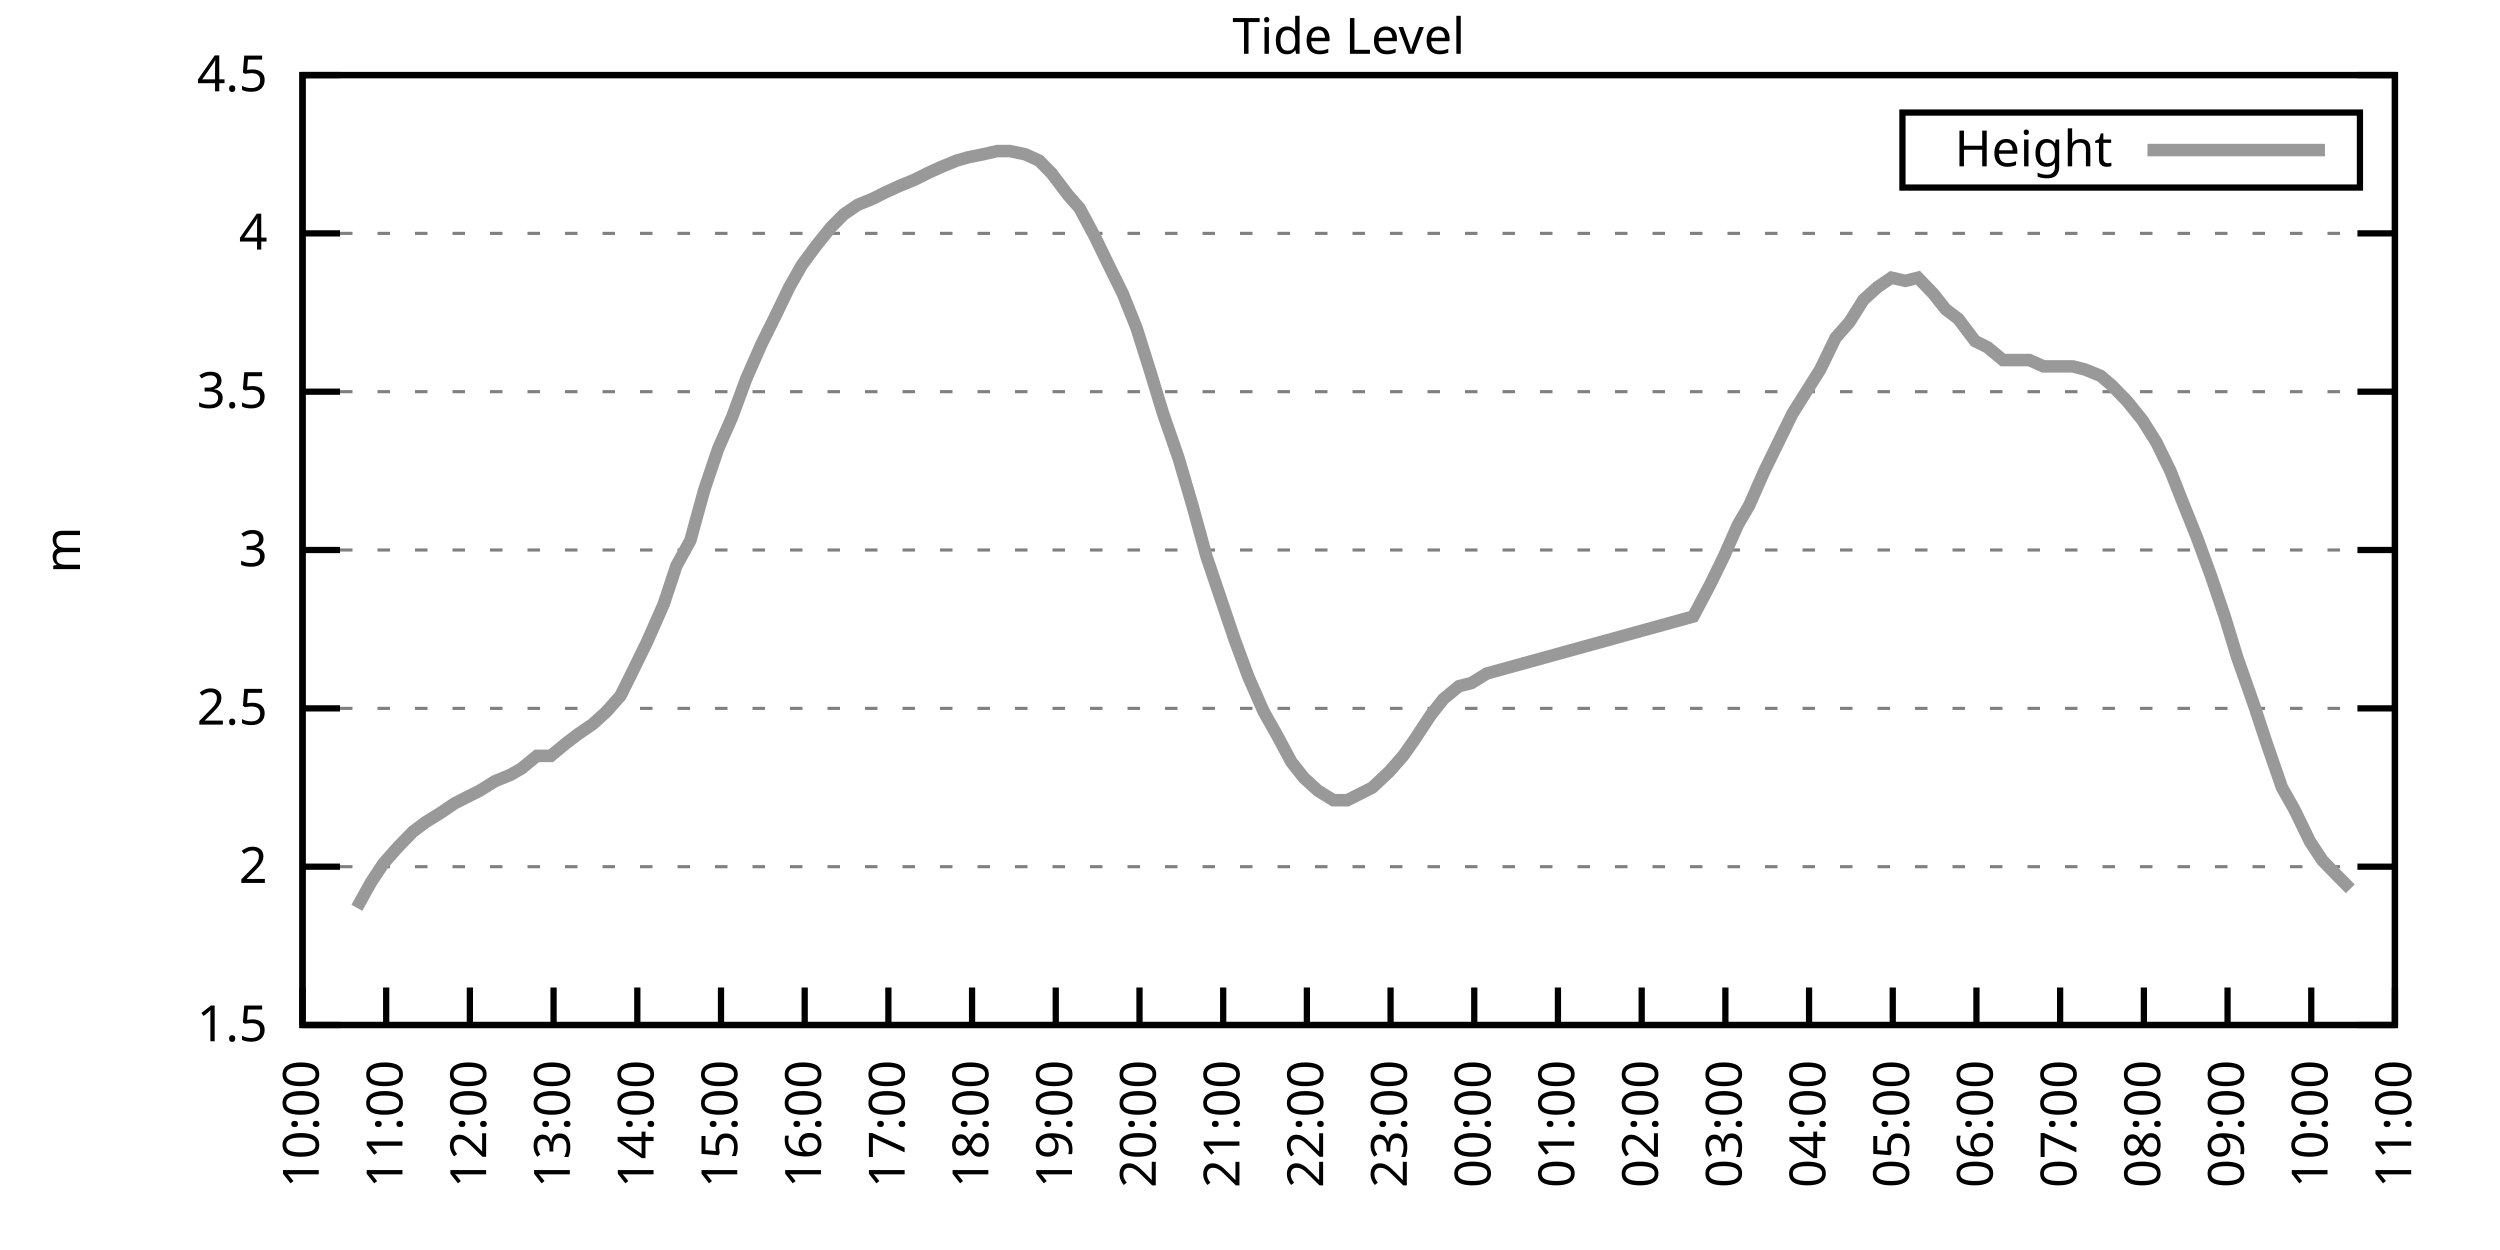
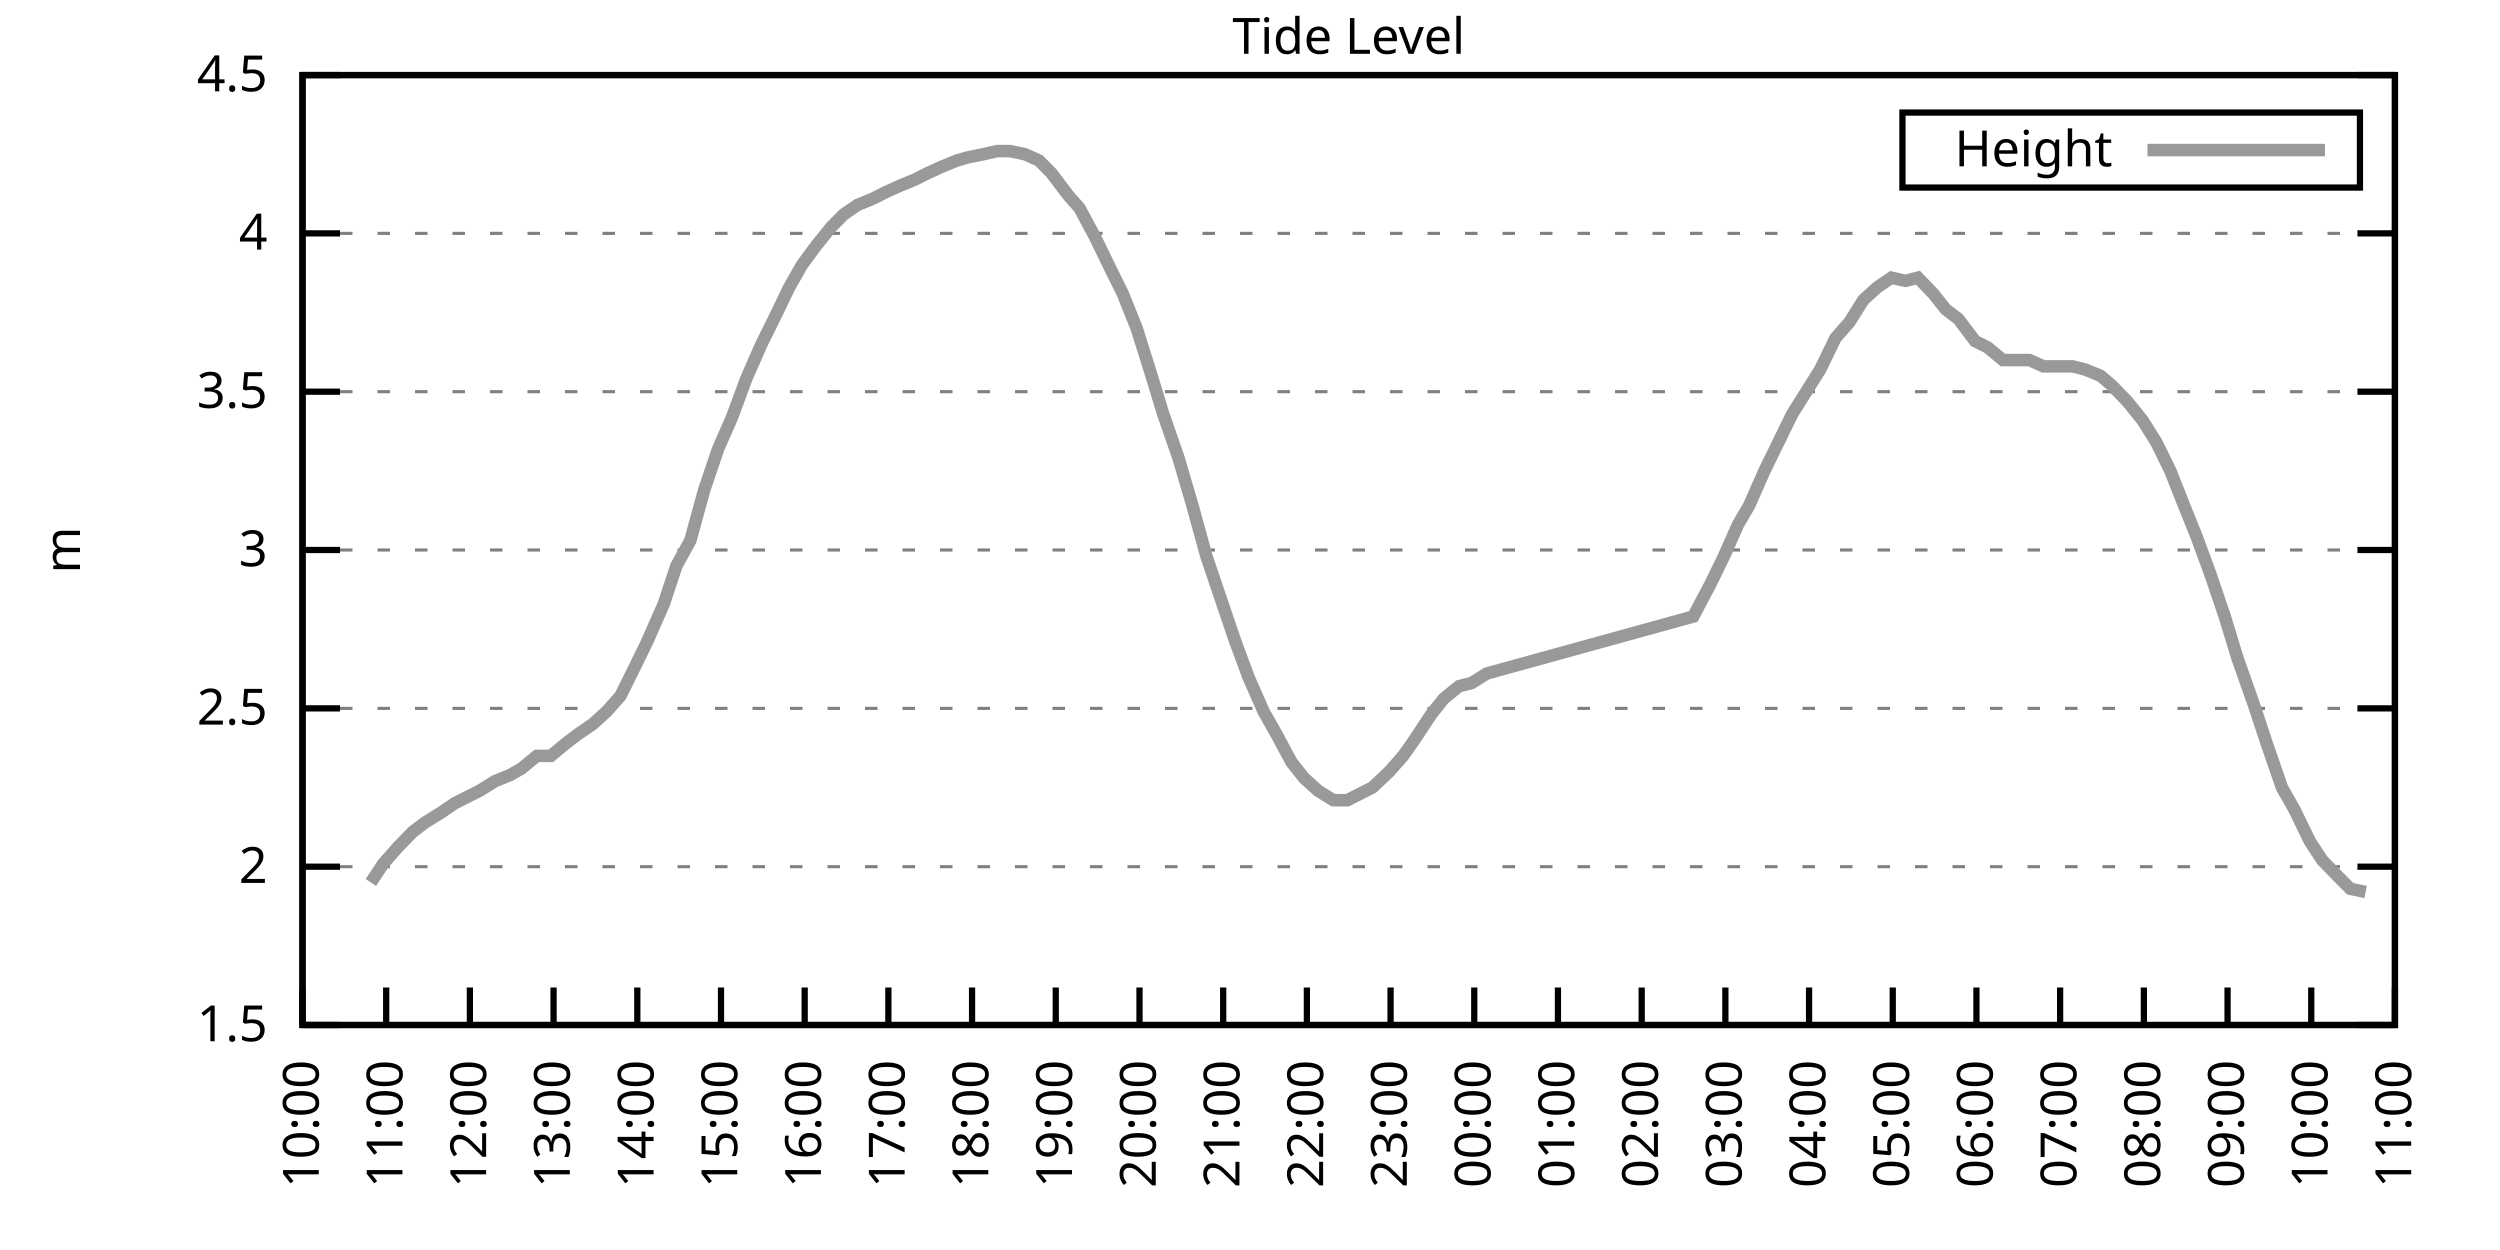
<svg xmlns="http://www.w3.org/2000/svg" xmlns:xlink="http://www.w3.org/1999/xlink" width="400" height="200" viewBox="0 0 400 200">
  <g id="gnuplot_canvas">
    <rect x="0" y="0" width="400" height="200" fill="none" />
    <defs>
      <circle id="gpDot" r="0.5" stroke-width="0.5" stroke="currentColor" />
      <path id="gpPt0" stroke-width="0.333" stroke="currentColor" d="M-1,0 h2 M0,-1 v2" />
      <path id="gpPt1" stroke-width="0.333" stroke="currentColor" d="M-1,-1 L1,1 M1,-1 L-1,1" />
      <path id="gpPt2" stroke-width="0.333" stroke="currentColor" d="M-1,0 L1,0 M0,-1 L0,1 M-1,-1 L1,1 M-1,1 L1,-1" />
      <rect id="gpPt3" stroke-width="0.333" stroke="currentColor" x="-1" y="-1" width="2" height="2" />
      <rect id="gpPt4" stroke-width="0.333" stroke="currentColor" fill="currentColor" x="-1" y="-1" width="2" height="2" />
      <circle id="gpPt5" stroke-width="0.333" stroke="currentColor" cx="0" cy="0" r="1" />
      <use xlink:href="#gpPt5" id="gpPt6" fill="currentColor" stroke="none" />
      <path id="gpPt7" stroke-width="0.333" stroke="currentColor" d="M0,-1.33 L-1.33,0.67 L1.33,0.67 z" />
      <use xlink:href="#gpPt7" id="gpPt8" fill="currentColor" stroke="none" />
      <use xlink:href="#gpPt7" id="gpPt9" stroke="currentColor" transform="rotate(180)" />
      <use xlink:href="#gpPt9" id="gpPt10" fill="currentColor" stroke="none" />
      <use xlink:href="#gpPt3" id="gpPt11" stroke="currentColor" transform="rotate(45)" />
      <use xlink:href="#gpPt11" id="gpPt12" fill="currentColor" stroke="none" />
      <path id="gpPt13" stroke-width="0.333" stroke="currentColor" d="M0,1.330 L1.265,0.411 L0.782,-1.067 L-0.782,-1.076 L-1.265,0.411 z" />
      <use xlink:href="#gpPt13" id="gpPt14" fill="currentColor" stroke="none" />
      <filter id="textbox" filterUnits="objectBoundingBox" x="0" y="0" height="1" width="1">
        <feFlood flood-color="white" flood-opacity="1" result="bgnd" />
        <feComposite in="SourceGraphic" in2="bgnd" operator="atop" />
      </filter>
      <filter id="greybox" filterUnits="objectBoundingBox" x="0" y="0" height="1" width="1">
        <feFlood flood-color="lightgrey" flood-opacity="1" result="grey" />
        <feComposite in="SourceGraphic" in2="grey" operator="atop" />
      </filter>
    </defs>
    <g fill="none" color="white" stroke="currentColor" stroke-width="1.00" stroke-linecap="butt" stroke-linejoin="miter">
</g>
    <g fill="none" color="black" stroke="currentColor" stroke-width="1.00" stroke-linecap="butt" stroke-linejoin="miter">
      <g stroke="none" shape-rendering="crispEdges">
        <polygon fill="rgb(255, 255, 255)" points="48.40,164.00 383.18,164.00 383.18,12.02 48.40,12.02 " />
      </g>
    </g>
    <g fill="none" color="black" stroke="currentColor" stroke-width="1.00" stroke-linecap="butt" stroke-linejoin="miter">
</g>
    <g fill="none" color="black" stroke="black" stroke-width="0.50" stroke-linecap="butt" stroke-linejoin="miter">
</g>
    <g fill="none" color="gray" stroke="currentColor" stroke-width="0.50" stroke-linecap="butt" stroke-linejoin="miter">
      <path stroke="gray" stroke-dasharray="2,4" class="gridline" d="M48.40,164.00 L383.19,164.00  " />
    </g>
    <g fill="none" color="gray" stroke="gray" stroke-width="1.00" stroke-linecap="butt" stroke-linejoin="miter">
</g>
    <g fill="none" color="black" stroke="currentColor" stroke-width="1.00" stroke-linecap="butt" stroke-linejoin="miter">
      <path stroke="black" d="M48.40,164.00 L54.40,164.00 M383.19,164.00 L377.19,164.00  " />
      <g transform="translate(42.80,166.60)" stroke="none" fill="black" font-family="Sans" font-size="8.00" text-anchor="end">
        <text>
          <tspan font-family="Sans"> 1.5</tspan>
        </text>
      </g>
    </g>
    <g fill="none" color="black" stroke="currentColor" stroke-width="1.00" stroke-linecap="butt" stroke-linejoin="miter">
</g>
    <g fill="none" color="black" stroke="black" stroke-width="0.50" stroke-linecap="butt" stroke-linejoin="miter">
</g>
    <g fill="none" color="gray" stroke="currentColor" stroke-width="0.50" stroke-linecap="butt" stroke-linejoin="miter">
      <path stroke="gray" stroke-dasharray="2,4" class="gridline" d="M48.40,138.67 L383.19,138.67  " />
    </g>
    <g fill="none" color="gray" stroke="gray" stroke-width="1.00" stroke-linecap="butt" stroke-linejoin="miter">
</g>
    <g fill="none" color="black" stroke="currentColor" stroke-width="1.00" stroke-linecap="butt" stroke-linejoin="miter">
      <path stroke="black" d="M48.40,138.67 L54.40,138.67 M383.19,138.67 L377.19,138.67  " />
      <g transform="translate(42.80,141.27)" stroke="none" fill="black" font-family="Sans" font-size="8.00" text-anchor="end">
        <text>
          <tspan font-family="Sans"> 2</tspan>
        </text>
      </g>
    </g>
    <g fill="none" color="black" stroke="currentColor" stroke-width="1.00" stroke-linecap="butt" stroke-linejoin="miter">
</g>
    <g fill="none" color="black" stroke="black" stroke-width="0.50" stroke-linecap="butt" stroke-linejoin="miter">
</g>
    <g fill="none" color="gray" stroke="currentColor" stroke-width="0.50" stroke-linecap="butt" stroke-linejoin="miter">
      <path stroke="gray" stroke-dasharray="2,4" class="gridline" d="M48.40,113.34 L383.19,113.34  " />
    </g>
    <g fill="none" color="gray" stroke="gray" stroke-width="1.00" stroke-linecap="butt" stroke-linejoin="miter">
</g>
    <g fill="none" color="black" stroke="currentColor" stroke-width="1.00" stroke-linecap="butt" stroke-linejoin="miter">
      <path stroke="black" d="M48.40,113.34 L54.40,113.34 M383.19,113.34 L377.19,113.34  " />
      <g transform="translate(42.80,115.94)" stroke="none" fill="black" font-family="Sans" font-size="8.00" text-anchor="end">
        <text>
          <tspan font-family="Sans"> 2.5</tspan>
        </text>
      </g>
    </g>
    <g fill="none" color="black" stroke="currentColor" stroke-width="1.00" stroke-linecap="butt" stroke-linejoin="miter">
</g>
    <g fill="none" color="black" stroke="black" stroke-width="0.50" stroke-linecap="butt" stroke-linejoin="miter">
</g>
    <g fill="none" color="gray" stroke="currentColor" stroke-width="0.50" stroke-linecap="butt" stroke-linejoin="miter">
      <path stroke="gray" stroke-dasharray="2,4" class="gridline" d="M48.40,88.00 L383.19,88.00  " />
    </g>
    <g fill="none" color="gray" stroke="gray" stroke-width="1.00" stroke-linecap="butt" stroke-linejoin="miter">
</g>
    <g fill="none" color="black" stroke="currentColor" stroke-width="1.00" stroke-linecap="butt" stroke-linejoin="miter">
      <path stroke="black" d="M48.40,88.00 L54.40,88.00 M383.19,88.00 L377.19,88.00  " />
      <g transform="translate(42.80,90.60)" stroke="none" fill="black" font-family="Sans" font-size="8.00" text-anchor="end">
        <text>
          <tspan font-family="Sans"> 3</tspan>
        </text>
      </g>
    </g>
    <g fill="none" color="black" stroke="currentColor" stroke-width="1.00" stroke-linecap="butt" stroke-linejoin="miter">
</g>
    <g fill="none" color="black" stroke="black" stroke-width="0.50" stroke-linecap="butt" stroke-linejoin="miter">
</g>
    <g fill="none" color="gray" stroke="currentColor" stroke-width="0.50" stroke-linecap="butt" stroke-linejoin="miter">
      <path stroke="gray" stroke-dasharray="2,4" class="gridline" d="M48.40,62.67 L383.19,62.67  " />
    </g>
    <g fill="none" color="gray" stroke="gray" stroke-width="1.00" stroke-linecap="butt" stroke-linejoin="miter">
</g>
    <g fill="none" color="black" stroke="currentColor" stroke-width="1.00" stroke-linecap="butt" stroke-linejoin="miter">
      <path stroke="black" d="M48.40,62.67 L54.40,62.67 M383.19,62.67 L377.19,62.67  " />
      <g transform="translate(42.80,65.27)" stroke="none" fill="black" font-family="Sans" font-size="8.00" text-anchor="end">
        <text>
          <tspan font-family="Sans"> 3.5</tspan>
        </text>
      </g>
    </g>
    <g fill="none" color="black" stroke="currentColor" stroke-width="1.00" stroke-linecap="butt" stroke-linejoin="miter">
</g>
    <g fill="none" color="black" stroke="black" stroke-width="0.50" stroke-linecap="butt" stroke-linejoin="miter">
</g>
    <g fill="none" color="gray" stroke="currentColor" stroke-width="0.50" stroke-linecap="butt" stroke-linejoin="miter">
      <path stroke="gray" stroke-dasharray="2,4" class="gridline" d="M48.40,37.34 L383.19,37.34  " />
    </g>
    <g fill="none" color="gray" stroke="gray" stroke-width="1.00" stroke-linecap="butt" stroke-linejoin="miter">
</g>
    <g fill="none" color="black" stroke="currentColor" stroke-width="1.00" stroke-linecap="butt" stroke-linejoin="miter">
      <path stroke="black" d="M48.40,37.34 L54.40,37.34 M383.19,37.34 L377.19,37.34  " />
      <g transform="translate(42.80,39.94)" stroke="none" fill="black" font-family="Sans" font-size="8.00" text-anchor="end">
        <text>
          <tspan font-family="Sans"> 4</tspan>
        </text>
      </g>
    </g>
    <g fill="none" color="black" stroke="currentColor" stroke-width="1.00" stroke-linecap="butt" stroke-linejoin="miter">
</g>
    <g fill="none" color="black" stroke="black" stroke-width="0.50" stroke-linecap="butt" stroke-linejoin="miter">
</g>
    <g fill="none" color="gray" stroke="currentColor" stroke-width="0.50" stroke-linecap="butt" stroke-linejoin="miter">
      <path stroke="gray" stroke-dasharray="2,4" class="gridline" d="M48.40,12.01 L383.19,12.01  " />
    </g>
    <g fill="none" color="gray" stroke="gray" stroke-width="1.00" stroke-linecap="butt" stroke-linejoin="miter">
</g>
    <g fill="none" color="black" stroke="currentColor" stroke-width="1.00" stroke-linecap="butt" stroke-linejoin="miter">
      <path stroke="black" d="M48.40,12.01 L54.40,12.01 M383.19,12.01 L377.19,12.01  " />
      <g transform="translate(42.80,14.61)" stroke="none" fill="black" font-family="Sans" font-size="8.00" text-anchor="end">
        <text>
          <tspan font-family="Sans"> 4.5</tspan>
        </text>
      </g>
    </g>
    <g fill="none" color="black" stroke="currentColor" stroke-width="1.00" stroke-linecap="butt" stroke-linejoin="miter">
      <path stroke="black" d="M48.40,164.00 L48.40,158.00  " />
      <g transform="translate(51.00,169.60) rotate(270.00)" stroke="none" fill="black" font-family="Sans" font-size="8.00" text-anchor="end">
        <text>
          <tspan font-family="Sans">10:00</tspan>
        </text>
      </g>
    </g>
    <g fill="none" color="black" stroke="currentColor" stroke-width="1.00" stroke-linecap="butt" stroke-linejoin="miter">
      <path stroke="black" d="M61.79,164.00 L61.79,158.00  " />
      <g transform="translate(64.39,169.60) rotate(270.00)" stroke="none" fill="black" font-family="Sans" font-size="8.00" text-anchor="end">
        <text>
          <tspan font-family="Sans">11:00</tspan>
        </text>
      </g>
    </g>
    <g fill="none" color="black" stroke="currentColor" stroke-width="1.00" stroke-linecap="butt" stroke-linejoin="miter">
      <path stroke="black" d="M75.18,164.00 L75.18,158.00  " />
      <g transform="translate(77.78,169.60) rotate(270.00)" stroke="none" fill="black" font-family="Sans" font-size="8.00" text-anchor="end">
        <text>
          <tspan font-family="Sans">12:00</tspan>
        </text>
      </g>
    </g>
    <g fill="none" color="black" stroke="currentColor" stroke-width="1.00" stroke-linecap="butt" stroke-linejoin="miter">
      <path stroke="black" d="M88.57,164.00 L88.57,158.00  " />
      <g transform="translate(91.17,169.60) rotate(270.00)" stroke="none" fill="black" font-family="Sans" font-size="8.00" text-anchor="end">
        <text>
          <tspan font-family="Sans">13:00</tspan>
        </text>
      </g>
    </g>
    <g fill="none" color="black" stroke="currentColor" stroke-width="1.00" stroke-linecap="butt" stroke-linejoin="miter">
      <path stroke="black" d="M101.97,164.00 L101.97,158.00  " />
      <g transform="translate(104.57,169.60) rotate(270.00)" stroke="none" fill="black" font-family="Sans" font-size="8.00" text-anchor="end">
        <text>
          <tspan font-family="Sans">14:00</tspan>
        </text>
      </g>
    </g>
    <g fill="none" color="black" stroke="currentColor" stroke-width="1.00" stroke-linecap="butt" stroke-linejoin="miter">
      <path stroke="black" d="M115.36,164.00 L115.36,158.00  " />
      <g transform="translate(117.96,169.60) rotate(270.00)" stroke="none" fill="black" font-family="Sans" font-size="8.00" text-anchor="end">
        <text>
          <tspan font-family="Sans">15:00</tspan>
        </text>
      </g>
    </g>
    <g fill="none" color="black" stroke="currentColor" stroke-width="1.00" stroke-linecap="butt" stroke-linejoin="miter">
      <path stroke="black" d="M128.75,164.00 L128.75,158.00  " />
      <g transform="translate(131.35,169.60) rotate(270.00)" stroke="none" fill="black" font-family="Sans" font-size="8.00" text-anchor="end">
        <text>
          <tspan font-family="Sans">16:00</tspan>
        </text>
      </g>
    </g>
    <g fill="none" color="black" stroke="currentColor" stroke-width="1.00" stroke-linecap="butt" stroke-linejoin="miter">
      <path stroke="black" d="M142.14,164.00 L142.14,158.00  " />
      <g transform="translate(144.74,169.60) rotate(270.00)" stroke="none" fill="black" font-family="Sans" font-size="8.00" text-anchor="end">
        <text>
          <tspan font-family="Sans">17:00</tspan>
        </text>
      </g>
    </g>
    <g fill="none" color="black" stroke="currentColor" stroke-width="1.00" stroke-linecap="butt" stroke-linejoin="miter">
      <path stroke="black" d="M155.53,164.00 L155.53,158.00  " />
      <g transform="translate(158.13,169.60) rotate(270.00)" stroke="none" fill="black" font-family="Sans" font-size="8.00" text-anchor="end">
        <text>
          <tspan font-family="Sans">18:00</tspan>
        </text>
      </g>
    </g>
    <g fill="none" color="black" stroke="currentColor" stroke-width="1.00" stroke-linecap="butt" stroke-linejoin="miter">
      <path stroke="black" d="M168.92,164.00 L168.92,158.00  " />
      <g transform="translate(171.52,169.60) rotate(270.00)" stroke="none" fill="black" font-family="Sans" font-size="8.00" text-anchor="end">
        <text>
          <tspan font-family="Sans">19:00</tspan>
        </text>
      </g>
    </g>
    <g fill="none" color="black" stroke="currentColor" stroke-width="1.00" stroke-linecap="butt" stroke-linejoin="miter">
      <path stroke="black" d="M182.32,164.00 L182.32,158.00  " />
      <g transform="translate(184.92,169.60) rotate(270.00)" stroke="none" fill="black" font-family="Sans" font-size="8.00" text-anchor="end">
        <text>
          <tspan font-family="Sans">20:00</tspan>
        </text>
      </g>
    </g>
    <g fill="none" color="black" stroke="currentColor" stroke-width="1.00" stroke-linecap="butt" stroke-linejoin="miter">
      <path stroke="black" d="M195.71,164.00 L195.71,158.00  " />
      <g transform="translate(198.31,169.60) rotate(270.00)" stroke="none" fill="black" font-family="Sans" font-size="8.00" text-anchor="end">
        <text>
          <tspan font-family="Sans">21:00</tspan>
        </text>
      </g>
    </g>
    <g fill="none" color="black" stroke="currentColor" stroke-width="1.00" stroke-linecap="butt" stroke-linejoin="miter">
      <path stroke="black" d="M209.10,164.00 L209.10,158.00  " />
      <g transform="translate(211.70,169.60) rotate(270.00)" stroke="none" fill="black" font-family="Sans" font-size="8.00" text-anchor="end">
        <text>
          <tspan font-family="Sans">22:00</tspan>
        </text>
      </g>
    </g>
    <g fill="none" color="black" stroke="currentColor" stroke-width="1.00" stroke-linecap="butt" stroke-linejoin="miter">
      <path stroke="black" d="M222.49,164.00 L222.49,158.00  " />
      <g transform="translate(225.09,169.60) rotate(270.00)" stroke="none" fill="black" font-family="Sans" font-size="8.00" text-anchor="end">
        <text>
          <tspan font-family="Sans">23:00</tspan>
        </text>
      </g>
    </g>
    <g fill="none" color="black" stroke="currentColor" stroke-width="1.00" stroke-linecap="butt" stroke-linejoin="miter">
      <path stroke="black" d="M235.88,164.00 L235.88,158.00  " />
      <g transform="translate(238.48,169.60) rotate(270.00)" stroke="none" fill="black" font-family="Sans" font-size="8.00" text-anchor="end">
        <text>
          <tspan font-family="Sans">00:00</tspan>
        </text>
      </g>
    </g>
    <g fill="none" color="black" stroke="currentColor" stroke-width="1.00" stroke-linecap="butt" stroke-linejoin="miter">
      <path stroke="black" d="M249.27,164.00 L249.27,158.00  " />
      <g transform="translate(251.87,169.60) rotate(270.00)" stroke="none" fill="black" font-family="Sans" font-size="8.00" text-anchor="end">
        <text>
          <tspan font-family="Sans">01:00</tspan>
        </text>
      </g>
    </g>
    <g fill="none" color="black" stroke="currentColor" stroke-width="1.00" stroke-linecap="butt" stroke-linejoin="miter">
      <path stroke="black" d="M262.67,164.00 L262.67,158.00  " />
      <g transform="translate(265.27,169.60) rotate(270.00)" stroke="none" fill="black" font-family="Sans" font-size="8.00" text-anchor="end">
        <text>
          <tspan font-family="Sans">02:00</tspan>
        </text>
      </g>
    </g>
    <g fill="none" color="black" stroke="currentColor" stroke-width="1.00" stroke-linecap="butt" stroke-linejoin="miter">
      <path stroke="black" d="M276.06,164.00 L276.06,158.00  " />
      <g transform="translate(278.66,169.60) rotate(270.00)" stroke="none" fill="black" font-family="Sans" font-size="8.00" text-anchor="end">
        <text>
          <tspan font-family="Sans">03:00</tspan>
        </text>
      </g>
    </g>
    <g fill="none" color="black" stroke="currentColor" stroke-width="1.00" stroke-linecap="butt" stroke-linejoin="miter">
      <path stroke="black" d="M289.45,164.00 L289.45,158.00  " />
      <g transform="translate(292.05,169.60) rotate(270.00)" stroke="none" fill="black" font-family="Sans" font-size="8.00" text-anchor="end">
        <text>
          <tspan font-family="Sans">04:00</tspan>
        </text>
      </g>
    </g>
    <g fill="none" color="black" stroke="currentColor" stroke-width="1.00" stroke-linecap="butt" stroke-linejoin="miter">
      <path stroke="black" d="M302.84,164.00 L302.84,158.00  " />
      <g transform="translate(305.44,169.60) rotate(270.00)" stroke="none" fill="black" font-family="Sans" font-size="8.00" text-anchor="end">
        <text>
          <tspan font-family="Sans">05:00</tspan>
        </text>
      </g>
    </g>
    <g fill="none" color="black" stroke="currentColor" stroke-width="1.00" stroke-linecap="butt" stroke-linejoin="miter">
      <path stroke="black" d="M316.23,164.00 L316.23,158.00  " />
      <g transform="translate(318.83,169.60) rotate(270.00)" stroke="none" fill="black" font-family="Sans" font-size="8.00" text-anchor="end">
        <text>
          <tspan font-family="Sans">06:00</tspan>
        </text>
      </g>
    </g>
    <g fill="none" color="black" stroke="currentColor" stroke-width="1.00" stroke-linecap="butt" stroke-linejoin="miter">
      <path stroke="black" d="M329.62,164.00 L329.62,158.00  " />
      <g transform="translate(332.22,169.60) rotate(270.00)" stroke="none" fill="black" font-family="Sans" font-size="8.00" text-anchor="end">
        <text>
          <tspan font-family="Sans">07:00</tspan>
        </text>
      </g>
    </g>
    <g fill="none" color="black" stroke="currentColor" stroke-width="1.00" stroke-linecap="butt" stroke-linejoin="miter">
      <path stroke="black" d="M343.02,164.00 L343.02,158.00  " />
      <g transform="translate(345.62,169.60) rotate(270.00)" stroke="none" fill="black" font-family="Sans" font-size="8.00" text-anchor="end">
        <text>
          <tspan font-family="Sans">08:00</tspan>
        </text>
      </g>
    </g>
    <g fill="none" color="black" stroke="currentColor" stroke-width="1.00" stroke-linecap="butt" stroke-linejoin="miter">
      <path stroke="black" d="M356.41,164.00 L356.41,158.00  " />
      <g transform="translate(359.01,169.60) rotate(270.00)" stroke="none" fill="black" font-family="Sans" font-size="8.00" text-anchor="end">
        <text>
          <tspan font-family="Sans">09:00</tspan>
        </text>
      </g>
    </g>
    <g fill="none" color="black" stroke="currentColor" stroke-width="1.00" stroke-linecap="butt" stroke-linejoin="miter">
      <path stroke="black" d="M369.80,164.00 L369.80,158.00  " />
      <g transform="translate(372.40,169.60) rotate(270.00)" stroke="none" fill="black" font-family="Sans" font-size="8.00" text-anchor="end">
        <text>
          <tspan font-family="Sans">10:00</tspan>
        </text>
      </g>
    </g>
    <g fill="none" color="black" stroke="currentColor" stroke-width="1.00" stroke-linecap="butt" stroke-linejoin="miter">
      <path stroke="black" d="M383.19,164.00 L383.19,158.00  " />
      <g transform="translate(385.79,169.60) rotate(270.00)" stroke="none" fill="black" font-family="Sans" font-size="8.00" text-anchor="end">
        <text>
          <tspan font-family="Sans">11:00</tspan>
        </text>
      </g>
    </g>
    <g fill="none" color="black" stroke="currentColor" stroke-width="1.00" stroke-linecap="butt" stroke-linejoin="miter">
</g>
    <g fill="none" color="black" stroke="currentColor" stroke-width="1.00" stroke-linecap="butt" stroke-linejoin="miter">
      <path stroke="black" d="M48.40,12.01 L48.40,164.00 L383.19,164.00 L383.19,12.01 L48.40,12.01 Z  " />
    </g>
    <g fill="none" color="black" stroke="currentColor" stroke-width="1.00" stroke-linecap="butt" stroke-linejoin="miter">
</g>
    <g fill="none" color="black" stroke="currentColor" stroke-width="1.00" stroke-linecap="butt" stroke-linejoin="miter">
      <path stroke="black" d="M304.39,30.01 L304.39,18.01 L377.59,18.01 L377.59,30.01 L304.39,30.01 Z  " />
    </g>
    <g id="Tide_level_plot_1">
      <g fill="none" color="white" stroke="black" stroke-width="2.00" stroke-linecap="butt" stroke-linejoin="miter">
</g>
      <g fill="none" color="black" stroke="currentColor" stroke-width="2.00" stroke-linecap="butt" stroke-linejoin="miter">
        <g transform="translate(337.99,26.61)" stroke="none" fill="black" font-family="Sans" font-size="8.00" text-anchor="end">
          <text>
            <tspan font-family="Sans">Height</tspan>
          </text>
        </g>
      </g>
      <g fill="none" color="black" stroke="currentColor" stroke-width="2.00" stroke-linecap="butt" stroke-linejoin="miter">
-         <path stroke="rgb(153, 153, 153)" d="M343.59,24.01 L371.99,24.01 M57.10,145.25 L59.34,141.20 L61.35,138.16 L63.58,135.63 L66.03,133.10 L68.04,131.58   L70.50,130.06 L72.73,128.54 L74.74,127.52 L76.75,126.51 L79.20,124.99 L81.66,123.98 L83.44,122.96 L85.90,120.94   L88.13,120.94 L90.58,118.91 L92.59,117.39 L94.82,115.87 L97.06,113.84 L99.29,111.31 L101.30,107.26 L103.53,102.70   L106.21,96.62 L108.22,90.54 L110.45,86.49 L112.68,78.38 L114.91,71.79 L117.14,66.73 L119.38,60.65 L121.83,55.07   L123.84,51.02 L126.29,45.95 L128.30,42.41 L130.54,39.37 L132.99,36.33 L135.00,34.30 L137.23,32.78 L139.69,31.77   L141.69,30.76 L143.93,29.74 L146.38,28.73 L148.39,27.72 L150.62,26.70 L153.08,25.69 L154.86,25.18 L157.32,24.68   L159.55,24.17 L161.56,24.17 L164.01,24.68 L166.25,25.69 L168.25,27.72 L170.93,31.26 L172.72,33.29 L175.17,37.85   L177.63,42.91 L179.64,46.97 L181.87,52.54 L184.10,59.63 L186.11,66.22 L188.57,73.31 L190.80,80.91 L193.03,89.02   L195.26,95.60 L197.49,102.19 L199.73,108.27 L202.18,113.84 L204.19,117.39 L206.64,121.95 L208.65,124.48 L210.88,126.51   L213.34,128.03 L215.57,128.03 L217.58,127.02 L219.59,126.00 L222.27,123.47 L224.50,120.94 L226.29,118.40 L228.96,114.35   L230.97,111.82 L233.43,109.79 L235.44,109.28 L237.89,107.76 L270.92,98.64 L273.60,93.58 L275.83,89.02 L278.07,83.95   L279.85,80.91 L282.31,75.34 L284.54,70.78 L286.77,66.22 L289.00,62.67 L291.23,59.13 L293.69,54.06 L295.92,51.53   L298.15,47.98 L300.39,45.95 L302.62,44.43 L304.85,44.94 L306.86,44.43 L309.31,46.97 L311.32,49.50 L313.33,51.02   L316.01,54.57 L318.02,55.58 L320.47,57.61 L322.48,57.61 L324.71,57.61 L326.95,58.62 L329.18,58.62 L331.63,58.62   L333.64,59.13 L336.10,60.14 L337.88,61.66 L340.34,64.19 L342.79,67.23 L345.02,70.78 L347.26,75.34 L349.26,80.41   L351.50,85.98 L353.73,92.06 L355.96,98.64 L357.97,105.23 L360.65,112.83 L362.66,118.91 L365.11,126.00 L367.12,129.55   L369.58,134.62 L371.58,137.66 L374.04,140.19 L376.05,142.21  " />
+         <path stroke="rgb(153, 153, 153)" d="M343.59,24.01 L371.99,24.01 M59.34,141.20 L61.35,138.16 L63.58,135.63 L66.03,133.10 L68.04,131.58 L70.50,130.06   L72.73,128.54 L74.74,127.52 L76.75,126.51 L79.20,124.99 L81.66,123.98 L83.44,122.96 L85.90,120.94 L88.13,120.94   L90.58,118.91 L92.59,117.39 L94.82,115.87 L97.06,113.84 L99.29,111.31 L101.30,107.26 L103.53,102.70 L106.21,96.62   L108.22,90.54 L110.45,86.49 L112.68,78.38 L114.91,71.79 L117.14,66.73 L119.38,60.65 L121.83,55.07 L123.84,51.02   L126.29,45.95 L128.30,42.41 L130.54,39.37 L132.99,36.33 L135.00,34.30 L137.23,32.78 L139.69,31.77 L141.69,30.76   L143.93,29.74 L146.38,28.73 L148.39,27.72 L150.62,26.70 L153.08,25.69 L154.86,25.18 L157.32,24.68 L159.55,24.17   L161.56,24.17 L164.01,24.68 L166.25,25.69 L168.25,27.72 L170.93,31.26 L172.72,33.29 L175.17,37.85 L177.63,42.91   L179.64,46.97 L181.87,52.54 L184.10,59.63 L186.11,66.22 L188.57,73.31 L190.80,80.91 L193.03,89.02 L195.26,95.60   L197.49,102.19 L199.73,108.27 L202.18,113.84 L204.19,117.39 L206.64,121.95 L208.65,124.48 L210.88,126.51 L213.34,128.03   L215.57,128.03 L217.58,127.02 L219.59,126.00 L222.27,123.47 L224.50,120.94 L226.29,118.40 L228.96,114.35 L230.97,111.82   L233.43,109.79 L235.44,109.28 L237.89,107.76 L270.92,98.64 L273.60,93.58 L275.83,89.02 L278.07,83.95 L279.85,80.91   L282.31,75.34 L284.54,70.78 L286.77,66.22 L289.00,62.67 L291.23,59.13 L293.69,54.06 L295.92,51.53 L298.15,47.98   L300.39,45.95 L302.62,44.43 L304.85,44.94 L306.86,44.43 L309.31,46.97 L311.32,49.50 L313.33,51.02 L316.01,54.57   L318.02,55.58 L320.47,57.61 L322.48,57.61 L324.71,57.61 L326.95,58.62 L329.18,58.62 L331.63,58.62 L333.64,59.13   L336.10,60.14 L337.88,61.66 L340.34,64.19 L342.79,67.23 L345.02,70.78 L347.26,75.34 L349.26,80.41 L351.50,85.98   L353.73,92.06 L355.96,98.64 L357.97,105.23 L360.65,112.83 L362.66,118.91 L365.11,126.00 L367.12,129.55 L369.58,134.62   L371.58,137.66 L374.04,140.19 L376.05,142.21 L378.50,142.72  " />
      </g>
    </g>
    <g fill="none" color="black" stroke="currentColor" stroke-width="2.00" stroke-linecap="butt" stroke-linejoin="miter">
</g>
    <g fill="none" color="black" stroke="black" stroke-width="1.00" stroke-linecap="butt" stroke-linejoin="miter">
</g>
    <g fill="none" color="black" stroke="currentColor" stroke-width="1.00" stroke-linecap="butt" stroke-linejoin="miter">
      <path stroke="black" d="M48.40,12.01 L48.40,164.00 L383.19,164.00 L383.19,12.01 L48.40,12.01 Z  " />
      <g transform="translate(12.80,88.01) rotate(270.00)" stroke="none" fill="black" font-family="Sans" font-size="8.00" text-anchor="middle">
        <text>
          <tspan font-family="Sans">m</tspan>
        </text>
      </g>
    </g>
    <g fill="none" color="black" stroke="currentColor" stroke-width="1.00" stroke-linecap="butt" stroke-linejoin="miter">
</g>
    <g fill="none" color="black" stroke="currentColor" stroke-width="1.00" stroke-linecap="butt" stroke-linejoin="miter">
      <g transform="translate(215.79,8.61)" stroke="none" fill="black" font-family="Sans" font-size="8.00" text-anchor="middle">
        <text>
          <tspan font-family="Sans">Tide Level</tspan>
        </text>
      </g>
    </g>
    <g fill="none" color="black" stroke="currentColor" stroke-width="1.00" stroke-linecap="butt" stroke-linejoin="miter">
</g>
  </g>
</svg>
